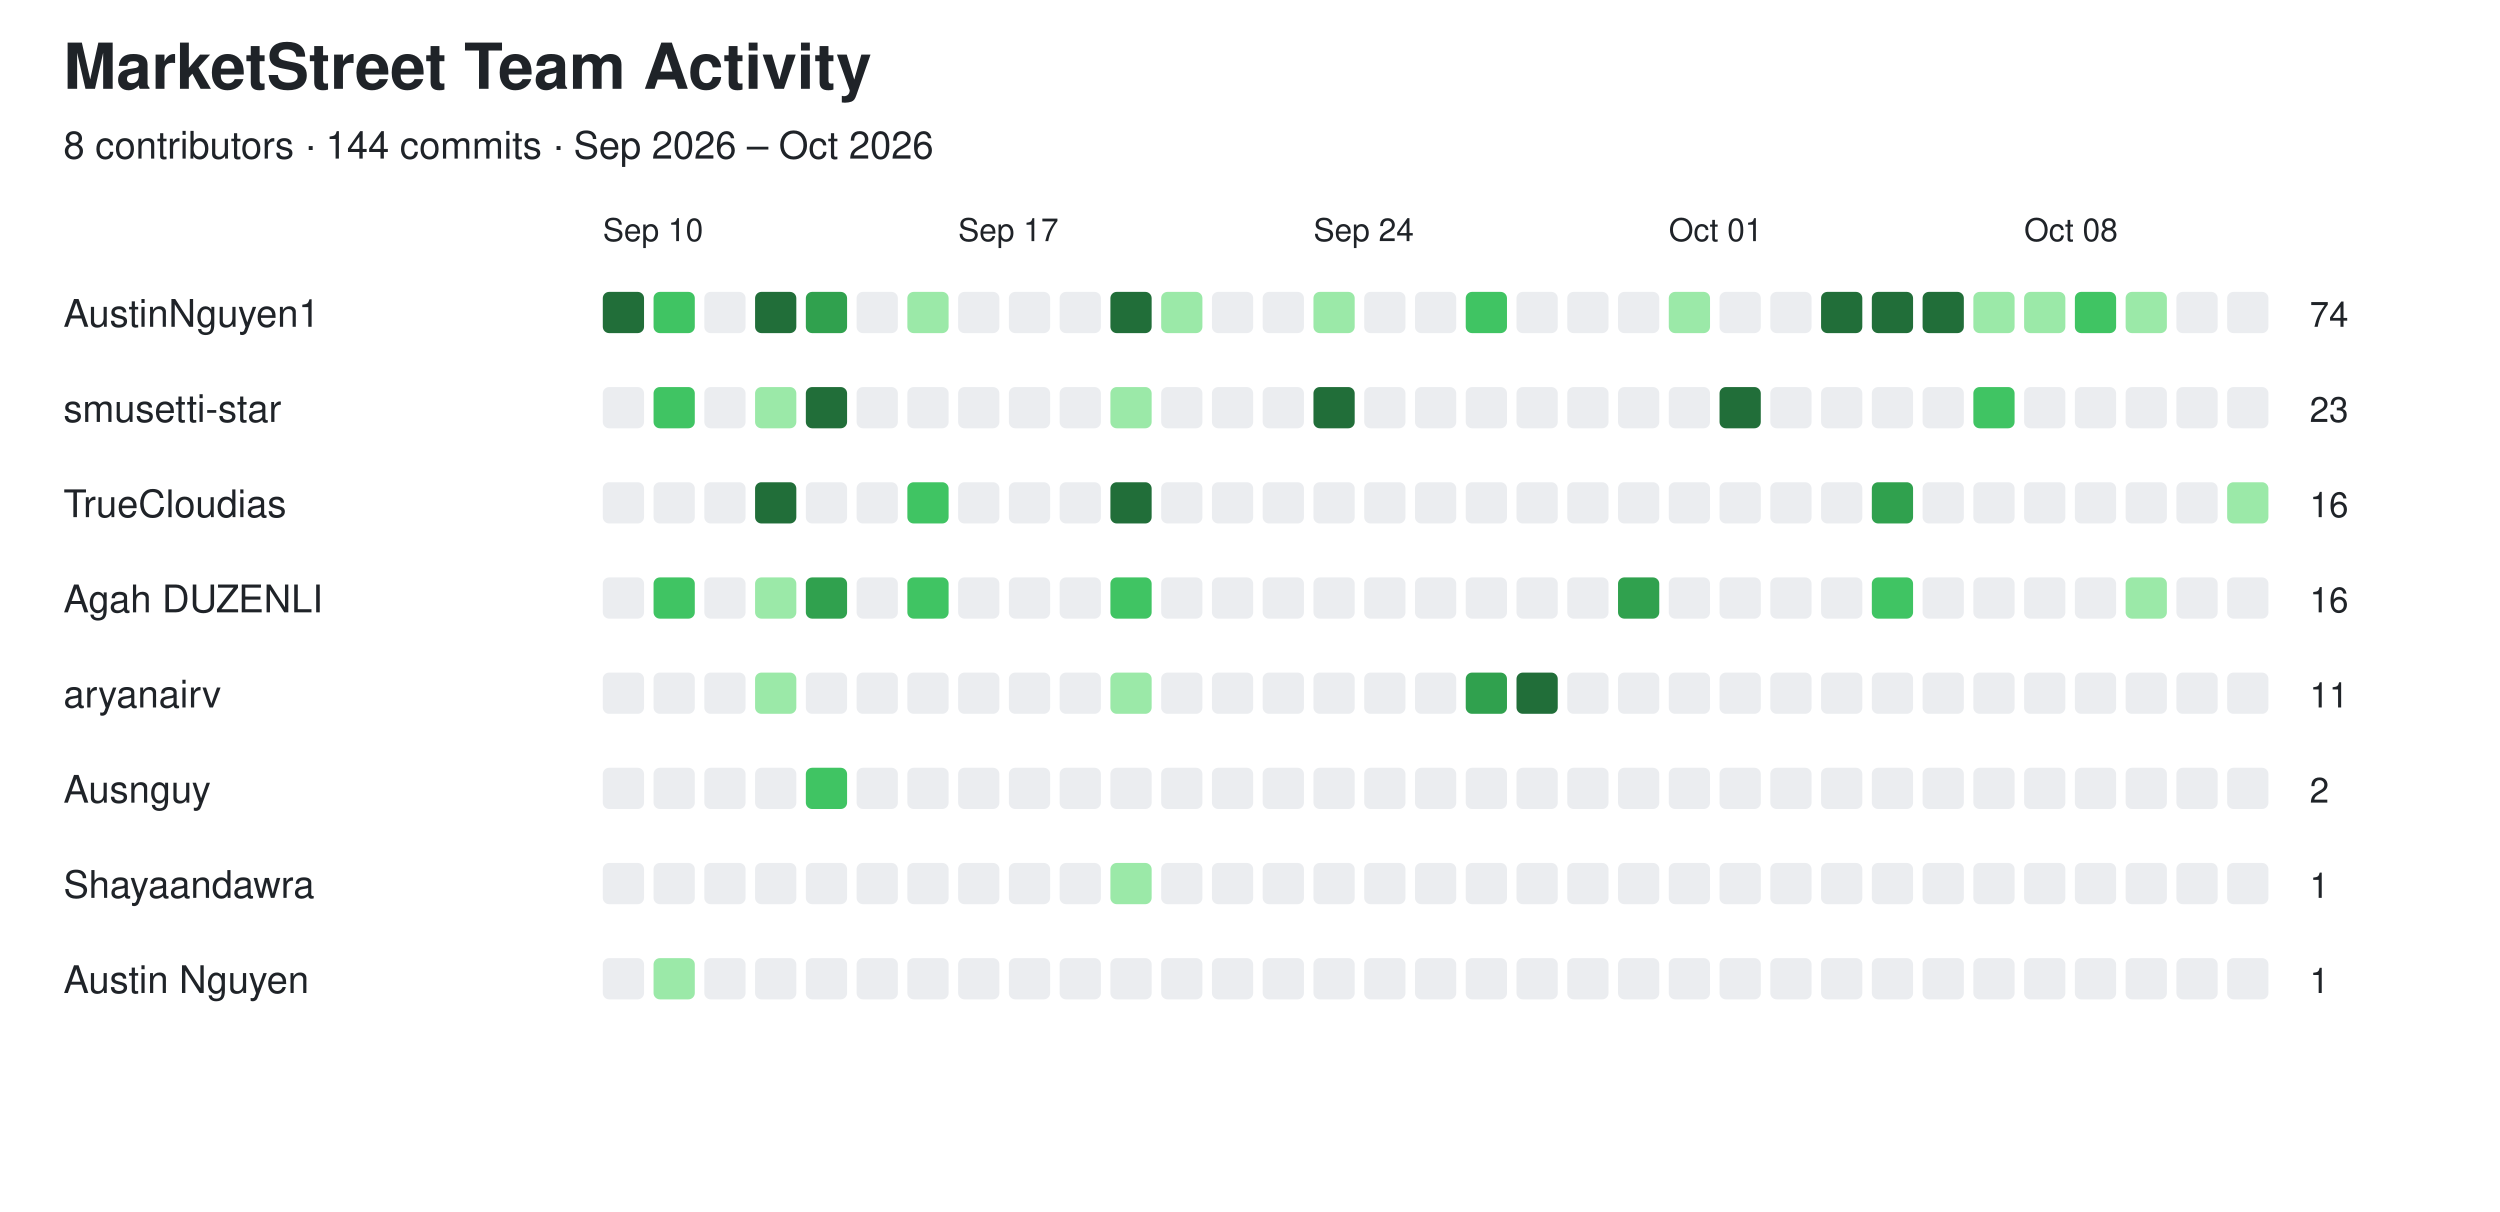
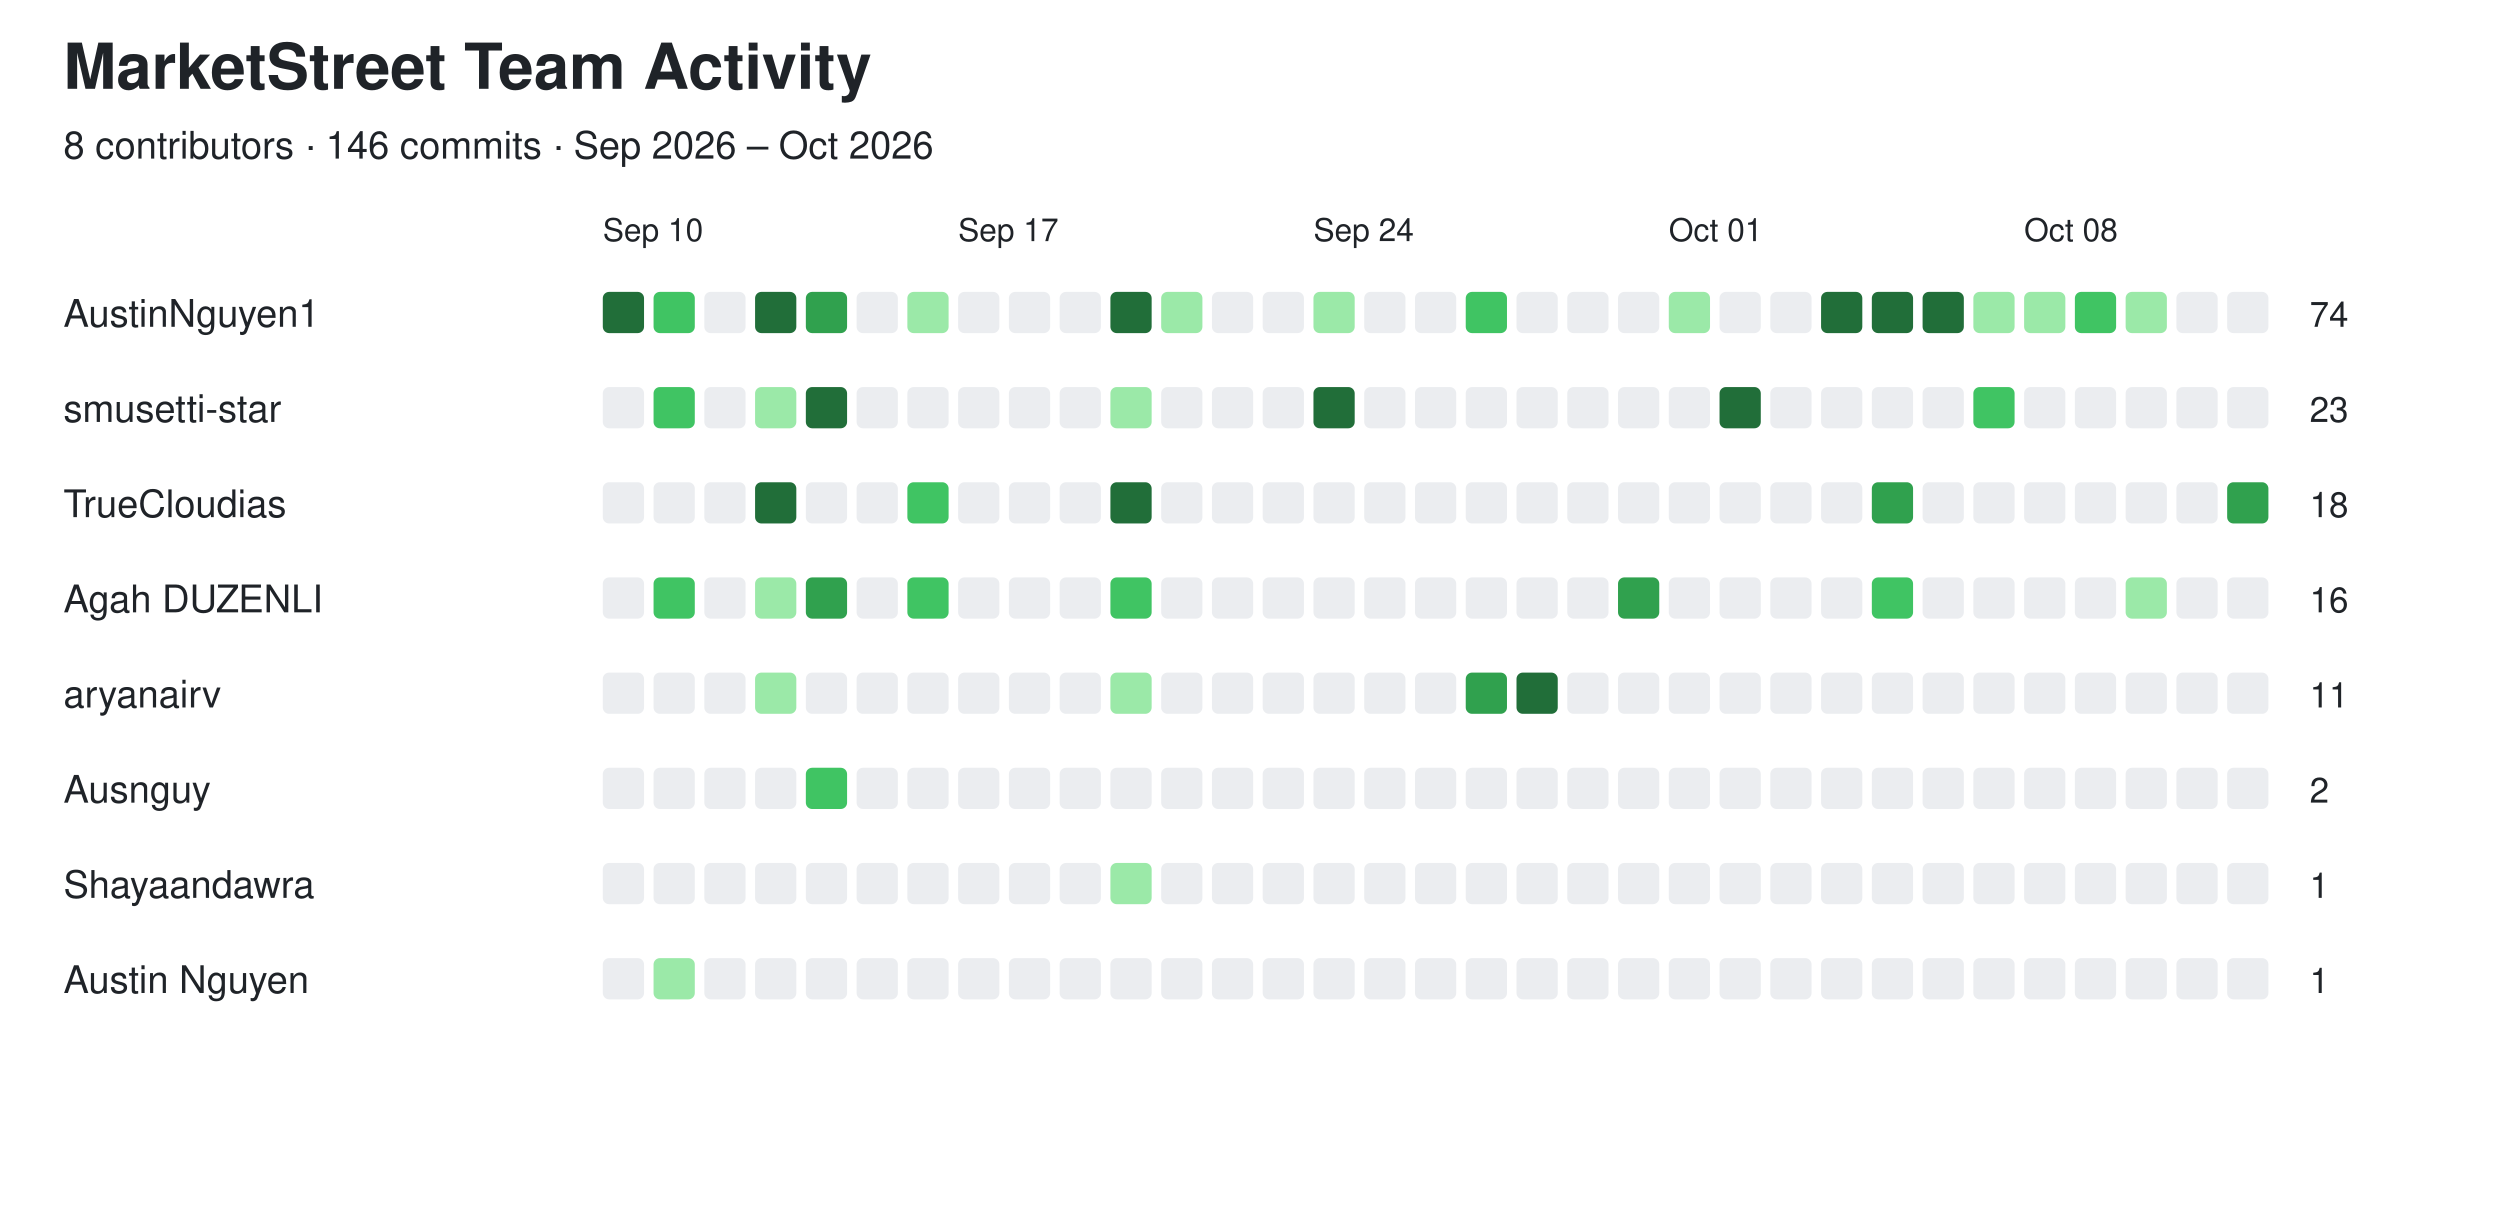
<svg xmlns="http://www.w3.org/2000/svg" width="788" height="382" viewBox="0 0 788 382">
  <style>
  text {
    font-family: -apple-system, BlinkMacSystemFont,
                 "Segoe UI", Helvetica, Arial, sans-serif;
    fill: #1f2328;
  }

  .empty {
    fill: #ebedf0;
  }

  @media (prefers-color-scheme: dark) {
    text {
      fill: #e6edf3;
    }

    .empty {
      fill: #161b22;
      stroke: #30363d;
      stroke-width: 1;
    }
  }
</style>
  <text x="20" y="28" font-size="20" font-weight="600">MarketStreet Team Activity</text>
-   <text x="20" y="50" font-size="12">8 contributors · 144 commits · Sep 2026 – Oct 2026</text>
+   <text x="20" y="50" font-size="12">8 contributors · 146 commits · Sep 2026 – Oct 2026</text>
  <text x="190" y="76" font-size="10">Sep 10</text>
  <text x="302" y="76" font-size="10">Sep 17</text>
  <text x="414" y="76" font-size="10">Sep 24</text>
  <text x="526" y="76" font-size="10">Oct 01</text>
  <text x="638" y="76" font-size="10">Oct 08</text>
  <text x="20" y="103" font-size="12" font-weight="500">AustinNguyen1</text>
  <rect x="190" y="92" width="13" height="13" rx="2" fill="#216e39" />
  <rect x="206" y="92" width="13" height="13" rx="2" fill="#40c463" />
  <rect x="222" y="92" width="13" height="13" rx="2" class="empty" />
  <rect x="238" y="92" width="13" height="13" rx="2" fill="#216e39" />
  <rect x="254" y="92" width="13" height="13" rx="2" fill="#30a14e" />
  <rect x="270" y="92" width="13" height="13" rx="2" class="empty" />
  <rect x="286" y="92" width="13" height="13" rx="2" fill="#9be9a8" />
  <rect x="302" y="92" width="13" height="13" rx="2" class="empty" />
  <rect x="318" y="92" width="13" height="13" rx="2" class="empty" />
  <rect x="334" y="92" width="13" height="13" rx="2" class="empty" />
  <rect x="350" y="92" width="13" height="13" rx="2" fill="#216e39" />
  <rect x="366" y="92" width="13" height="13" rx="2" fill="#9be9a8" />
  <rect x="382" y="92" width="13" height="13" rx="2" class="empty" />
  <rect x="398" y="92" width="13" height="13" rx="2" class="empty" />
  <rect x="414" y="92" width="13" height="13" rx="2" fill="#9be9a8" />
  <rect x="430" y="92" width="13" height="13" rx="2" class="empty" />
  <rect x="446" y="92" width="13" height="13" rx="2" class="empty" />
  <rect x="462" y="92" width="13" height="13" rx="2" fill="#40c463" />
  <rect x="478" y="92" width="13" height="13" rx="2" class="empty" />
  <rect x="494" y="92" width="13" height="13" rx="2" class="empty" />
  <rect x="510" y="92" width="13" height="13" rx="2" class="empty" />
  <rect x="526" y="92" width="13" height="13" rx="2" fill="#9be9a8" />
  <rect x="542" y="92" width="13" height="13" rx="2" class="empty" />
  <rect x="558" y="92" width="13" height="13" rx="2" class="empty" />
  <rect x="574" y="92" width="13" height="13" rx="2" fill="#216e39" />
  <rect x="590" y="92" width="13" height="13" rx="2" fill="#216e39" />
  <rect x="606" y="92" width="13" height="13" rx="2" fill="#216e39" />
  <rect x="622" y="92" width="13" height="13" rx="2" fill="#9be9a8" />
  <rect x="638" y="92" width="13" height="13" rx="2" fill="#9be9a8" />
  <rect x="654" y="92" width="13" height="13" rx="2" fill="#40c463" />
  <rect x="670" y="92" width="13" height="13" rx="2" fill="#9be9a8" />
  <rect x="686" y="92" width="13" height="13" rx="2" class="empty" />
  <rect x="702" y="92" width="13" height="13" rx="2" class="empty" />
  <text x="728" y="103" font-size="11">74</text>
  <text x="20" y="133" font-size="12" font-weight="500">smusetti-star</text>
  <rect x="190" y="122" width="13" height="13" rx="2" class="empty" />
  <rect x="206" y="122" width="13" height="13" rx="2" fill="#40c463" />
  <rect x="222" y="122" width="13" height="13" rx="2" class="empty" />
  <rect x="238" y="122" width="13" height="13" rx="2" fill="#9be9a8" />
  <rect x="254" y="122" width="13" height="13" rx="2" fill="#216e39" />
  <rect x="270" y="122" width="13" height="13" rx="2" class="empty" />
  <rect x="286" y="122" width="13" height="13" rx="2" class="empty" />
  <rect x="302" y="122" width="13" height="13" rx="2" class="empty" />
  <rect x="318" y="122" width="13" height="13" rx="2" class="empty" />
  <rect x="334" y="122" width="13" height="13" rx="2" class="empty" />
  <rect x="350" y="122" width="13" height="13" rx="2" fill="#9be9a8" />
  <rect x="366" y="122" width="13" height="13" rx="2" class="empty" />
  <rect x="382" y="122" width="13" height="13" rx="2" class="empty" />
  <rect x="398" y="122" width="13" height="13" rx="2" class="empty" />
  <rect x="414" y="122" width="13" height="13" rx="2" fill="#216e39" />
  <rect x="430" y="122" width="13" height="13" rx="2" class="empty" />
  <rect x="446" y="122" width="13" height="13" rx="2" class="empty" />
  <rect x="462" y="122" width="13" height="13" rx="2" class="empty" />
  <rect x="478" y="122" width="13" height="13" rx="2" class="empty" />
  <rect x="494" y="122" width="13" height="13" rx="2" class="empty" />
  <rect x="510" y="122" width="13" height="13" rx="2" class="empty" />
  <rect x="526" y="122" width="13" height="13" rx="2" class="empty" />
  <rect x="542" y="122" width="13" height="13" rx="2" fill="#216e39" />
  <rect x="558" y="122" width="13" height="13" rx="2" class="empty" />
  <rect x="574" y="122" width="13" height="13" rx="2" class="empty" />
  <rect x="590" y="122" width="13" height="13" rx="2" class="empty" />
  <rect x="606" y="122" width="13" height="13" rx="2" class="empty" />
  <rect x="622" y="122" width="13" height="13" rx="2" fill="#40c463" />
  <rect x="638" y="122" width="13" height="13" rx="2" class="empty" />
  <rect x="654" y="122" width="13" height="13" rx="2" class="empty" />
  <rect x="670" y="122" width="13" height="13" rx="2" class="empty" />
  <rect x="686" y="122" width="13" height="13" rx="2" class="empty" />
  <rect x="702" y="122" width="13" height="13" rx="2" class="empty" />
  <text x="728" y="133" font-size="11">23</text>
  <text x="20" y="163" font-size="12" font-weight="500">TrueCloudias</text>
  <rect x="190" y="152" width="13" height="13" rx="2" class="empty" />
  <rect x="206" y="152" width="13" height="13" rx="2" class="empty" />
  <rect x="222" y="152" width="13" height="13" rx="2" class="empty" />
  <rect x="238" y="152" width="13" height="13" rx="2" fill="#216e39" />
  <rect x="254" y="152" width="13" height="13" rx="2" class="empty" />
  <rect x="270" y="152" width="13" height="13" rx="2" class="empty" />
  <rect x="286" y="152" width="13" height="13" rx="2" fill="#40c463" />
  <rect x="302" y="152" width="13" height="13" rx="2" class="empty" />
  <rect x="318" y="152" width="13" height="13" rx="2" class="empty" />
  <rect x="334" y="152" width="13" height="13" rx="2" class="empty" />
  <rect x="350" y="152" width="13" height="13" rx="2" fill="#216e39" />
  <rect x="366" y="152" width="13" height="13" rx="2" class="empty" />
  <rect x="382" y="152" width="13" height="13" rx="2" class="empty" />
  <rect x="398" y="152" width="13" height="13" rx="2" class="empty" />
  <rect x="414" y="152" width="13" height="13" rx="2" class="empty" />
  <rect x="430" y="152" width="13" height="13" rx="2" class="empty" />
  <rect x="446" y="152" width="13" height="13" rx="2" class="empty" />
  <rect x="462" y="152" width="13" height="13" rx="2" class="empty" />
  <rect x="478" y="152" width="13" height="13" rx="2" class="empty" />
  <rect x="494" y="152" width="13" height="13" rx="2" class="empty" />
  <rect x="510" y="152" width="13" height="13" rx="2" class="empty" />
  <rect x="526" y="152" width="13" height="13" rx="2" class="empty" />
  <rect x="542" y="152" width="13" height="13" rx="2" class="empty" />
  <rect x="558" y="152" width="13" height="13" rx="2" class="empty" />
  <rect x="574" y="152" width="13" height="13" rx="2" class="empty" />
  <rect x="590" y="152" width="13" height="13" rx="2" fill="#30a14e" />
  <rect x="606" y="152" width="13" height="13" rx="2" class="empty" />
  <rect x="622" y="152" width="13" height="13" rx="2" class="empty" />
  <rect x="638" y="152" width="13" height="13" rx="2" class="empty" />
  <rect x="654" y="152" width="13" height="13" rx="2" class="empty" />
  <rect x="670" y="152" width="13" height="13" rx="2" class="empty" />
  <rect x="686" y="152" width="13" height="13" rx="2" class="empty" />
-   <rect x="702" y="152" width="13" height="13" rx="2" fill="#9be9a8" />
-   <text x="728" y="163" font-size="11">16</text>
+   <rect x="702" y="152" width="13" height="13" rx="2" fill="#30a14e" />
+   <text x="728" y="163" font-size="11">18</text>
  <text x="20" y="193" font-size="12" font-weight="500">Agah DUZENLI</text>
  <rect x="190" y="182" width="13" height="13" rx="2" class="empty" />
  <rect x="206" y="182" width="13" height="13" rx="2" fill="#40c463" />
  <rect x="222" y="182" width="13" height="13" rx="2" class="empty" />
  <rect x="238" y="182" width="13" height="13" rx="2" fill="#9be9a8" />
  <rect x="254" y="182" width="13" height="13" rx="2" fill="#30a14e" />
  <rect x="270" y="182" width="13" height="13" rx="2" class="empty" />
  <rect x="286" y="182" width="13" height="13" rx="2" fill="#40c463" />
  <rect x="302" y="182" width="13" height="13" rx="2" class="empty" />
  <rect x="318" y="182" width="13" height="13" rx="2" class="empty" />
  <rect x="334" y="182" width="13" height="13" rx="2" class="empty" />
  <rect x="350" y="182" width="13" height="13" rx="2" fill="#40c463" />
  <rect x="366" y="182" width="13" height="13" rx="2" class="empty" />
  <rect x="382" y="182" width="13" height="13" rx="2" class="empty" />
  <rect x="398" y="182" width="13" height="13" rx="2" class="empty" />
  <rect x="414" y="182" width="13" height="13" rx="2" class="empty" />
  <rect x="430" y="182" width="13" height="13" rx="2" class="empty" />
  <rect x="446" y="182" width="13" height="13" rx="2" class="empty" />
  <rect x="462" y="182" width="13" height="13" rx="2" class="empty" />
  <rect x="478" y="182" width="13" height="13" rx="2" class="empty" />
  <rect x="494" y="182" width="13" height="13" rx="2" class="empty" />
  <rect x="510" y="182" width="13" height="13" rx="2" fill="#30a14e" />
  <rect x="526" y="182" width="13" height="13" rx="2" class="empty" />
  <rect x="542" y="182" width="13" height="13" rx="2" class="empty" />
  <rect x="558" y="182" width="13" height="13" rx="2" class="empty" />
  <rect x="574" y="182" width="13" height="13" rx="2" class="empty" />
  <rect x="590" y="182" width="13" height="13" rx="2" fill="#40c463" />
  <rect x="606" y="182" width="13" height="13" rx="2" class="empty" />
  <rect x="622" y="182" width="13" height="13" rx="2" class="empty" />
  <rect x="638" y="182" width="13" height="13" rx="2" class="empty" />
  <rect x="654" y="182" width="13" height="13" rx="2" class="empty" />
  <rect x="670" y="182" width="13" height="13" rx="2" fill="#9be9a8" />
  <rect x="686" y="182" width="13" height="13" rx="2" class="empty" />
  <rect x="702" y="182" width="13" height="13" rx="2" class="empty" />
  <text x="728" y="193" font-size="11">16</text>
  <text x="20" y="223" font-size="12" font-weight="500">aryanairv</text>
  <rect x="190" y="212" width="13" height="13" rx="2" class="empty" />
  <rect x="206" y="212" width="13" height="13" rx="2" class="empty" />
  <rect x="222" y="212" width="13" height="13" rx="2" class="empty" />
  <rect x="238" y="212" width="13" height="13" rx="2" fill="#9be9a8" />
  <rect x="254" y="212" width="13" height="13" rx="2" class="empty" />
  <rect x="270" y="212" width="13" height="13" rx="2" class="empty" />
  <rect x="286" y="212" width="13" height="13" rx="2" class="empty" />
  <rect x="302" y="212" width="13" height="13" rx="2" class="empty" />
  <rect x="318" y="212" width="13" height="13" rx="2" class="empty" />
  <rect x="334" y="212" width="13" height="13" rx="2" class="empty" />
  <rect x="350" y="212" width="13" height="13" rx="2" fill="#9be9a8" />
  <rect x="366" y="212" width="13" height="13" rx="2" class="empty" />
  <rect x="382" y="212" width="13" height="13" rx="2" class="empty" />
  <rect x="398" y="212" width="13" height="13" rx="2" class="empty" />
  <rect x="414" y="212" width="13" height="13" rx="2" class="empty" />
  <rect x="430" y="212" width="13" height="13" rx="2" class="empty" />
  <rect x="446" y="212" width="13" height="13" rx="2" class="empty" />
  <rect x="462" y="212" width="13" height="13" rx="2" fill="#30a14e" />
  <rect x="478" y="212" width="13" height="13" rx="2" fill="#216e39" />
  <rect x="494" y="212" width="13" height="13" rx="2" class="empty" />
  <rect x="510" y="212" width="13" height="13" rx="2" class="empty" />
  <rect x="526" y="212" width="13" height="13" rx="2" class="empty" />
  <rect x="542" y="212" width="13" height="13" rx="2" class="empty" />
  <rect x="558" y="212" width="13" height="13" rx="2" class="empty" />
  <rect x="574" y="212" width="13" height="13" rx="2" class="empty" />
  <rect x="590" y="212" width="13" height="13" rx="2" class="empty" />
  <rect x="606" y="212" width="13" height="13" rx="2" class="empty" />
  <rect x="622" y="212" width="13" height="13" rx="2" class="empty" />
  <rect x="638" y="212" width="13" height="13" rx="2" class="empty" />
  <rect x="654" y="212" width="13" height="13" rx="2" class="empty" />
  <rect x="670" y="212" width="13" height="13" rx="2" class="empty" />
  <rect x="686" y="212" width="13" height="13" rx="2" class="empty" />
  <rect x="702" y="212" width="13" height="13" rx="2" class="empty" />
  <text x="728" y="223" font-size="11">11</text>
  <text x="20" y="253" font-size="12" font-weight="500">Ausnguy</text>
  <rect x="190" y="242" width="13" height="13" rx="2" class="empty" />
  <rect x="206" y="242" width="13" height="13" rx="2" class="empty" />
  <rect x="222" y="242" width="13" height="13" rx="2" class="empty" />
  <rect x="238" y="242" width="13" height="13" rx="2" class="empty" />
  <rect x="254" y="242" width="13" height="13" rx="2" fill="#40c463" />
  <rect x="270" y="242" width="13" height="13" rx="2" class="empty" />
  <rect x="286" y="242" width="13" height="13" rx="2" class="empty" />
  <rect x="302" y="242" width="13" height="13" rx="2" class="empty" />
  <rect x="318" y="242" width="13" height="13" rx="2" class="empty" />
  <rect x="334" y="242" width="13" height="13" rx="2" class="empty" />
  <rect x="350" y="242" width="13" height="13" rx="2" class="empty" />
  <rect x="366" y="242" width="13" height="13" rx="2" class="empty" />
  <rect x="382" y="242" width="13" height="13" rx="2" class="empty" />
  <rect x="398" y="242" width="13" height="13" rx="2" class="empty" />
  <rect x="414" y="242" width="13" height="13" rx="2" class="empty" />
  <rect x="430" y="242" width="13" height="13" rx="2" class="empty" />
  <rect x="446" y="242" width="13" height="13" rx="2" class="empty" />
  <rect x="462" y="242" width="13" height="13" rx="2" class="empty" />
  <rect x="478" y="242" width="13" height="13" rx="2" class="empty" />
  <rect x="494" y="242" width="13" height="13" rx="2" class="empty" />
  <rect x="510" y="242" width="13" height="13" rx="2" class="empty" />
  <rect x="526" y="242" width="13" height="13" rx="2" class="empty" />
  <rect x="542" y="242" width="13" height="13" rx="2" class="empty" />
  <rect x="558" y="242" width="13" height="13" rx="2" class="empty" />
  <rect x="574" y="242" width="13" height="13" rx="2" class="empty" />
  <rect x="590" y="242" width="13" height="13" rx="2" class="empty" />
  <rect x="606" y="242" width="13" height="13" rx="2" class="empty" />
  <rect x="622" y="242" width="13" height="13" rx="2" class="empty" />
  <rect x="638" y="242" width="13" height="13" rx="2" class="empty" />
  <rect x="654" y="242" width="13" height="13" rx="2" class="empty" />
  <rect x="670" y="242" width="13" height="13" rx="2" class="empty" />
  <rect x="686" y="242" width="13" height="13" rx="2" class="empty" />
  <rect x="702" y="242" width="13" height="13" rx="2" class="empty" />
  <text x="728" y="253" font-size="11">2</text>
  <text x="20" y="283" font-size="12" font-weight="500">Shayaandawra</text>
  <rect x="190" y="272" width="13" height="13" rx="2" class="empty" />
  <rect x="206" y="272" width="13" height="13" rx="2" class="empty" />
  <rect x="222" y="272" width="13" height="13" rx="2" class="empty" />
  <rect x="238" y="272" width="13" height="13" rx="2" class="empty" />
  <rect x="254" y="272" width="13" height="13" rx="2" class="empty" />
  <rect x="270" y="272" width="13" height="13" rx="2" class="empty" />
  <rect x="286" y="272" width="13" height="13" rx="2" class="empty" />
  <rect x="302" y="272" width="13" height="13" rx="2" class="empty" />
  <rect x="318" y="272" width="13" height="13" rx="2" class="empty" />
  <rect x="334" y="272" width="13" height="13" rx="2" class="empty" />
  <rect x="350" y="272" width="13" height="13" rx="2" fill="#9be9a8" />
  <rect x="366" y="272" width="13" height="13" rx="2" class="empty" />
  <rect x="382" y="272" width="13" height="13" rx="2" class="empty" />
  <rect x="398" y="272" width="13" height="13" rx="2" class="empty" />
  <rect x="414" y="272" width="13" height="13" rx="2" class="empty" />
  <rect x="430" y="272" width="13" height="13" rx="2" class="empty" />
  <rect x="446" y="272" width="13" height="13" rx="2" class="empty" />
  <rect x="462" y="272" width="13" height="13" rx="2" class="empty" />
  <rect x="478" y="272" width="13" height="13" rx="2" class="empty" />
  <rect x="494" y="272" width="13" height="13" rx="2" class="empty" />
  <rect x="510" y="272" width="13" height="13" rx="2" class="empty" />
  <rect x="526" y="272" width="13" height="13" rx="2" class="empty" />
  <rect x="542" y="272" width="13" height="13" rx="2" class="empty" />
  <rect x="558" y="272" width="13" height="13" rx="2" class="empty" />
  <rect x="574" y="272" width="13" height="13" rx="2" class="empty" />
  <rect x="590" y="272" width="13" height="13" rx="2" class="empty" />
  <rect x="606" y="272" width="13" height="13" rx="2" class="empty" />
  <rect x="622" y="272" width="13" height="13" rx="2" class="empty" />
  <rect x="638" y="272" width="13" height="13" rx="2" class="empty" />
  <rect x="654" y="272" width="13" height="13" rx="2" class="empty" />
  <rect x="670" y="272" width="13" height="13" rx="2" class="empty" />
  <rect x="686" y="272" width="13" height="13" rx="2" class="empty" />
  <rect x="702" y="272" width="13" height="13" rx="2" class="empty" />
  <text x="728" y="283" font-size="11">1</text>
  <text x="20" y="313" font-size="12" font-weight="500">Austin Nguyen</text>
  <rect x="190" y="302" width="13" height="13" rx="2" class="empty" />
  <rect x="206" y="302" width="13" height="13" rx="2" fill="#9be9a8" />
  <rect x="222" y="302" width="13" height="13" rx="2" class="empty" />
  <rect x="238" y="302" width="13" height="13" rx="2" class="empty" />
  <rect x="254" y="302" width="13" height="13" rx="2" class="empty" />
  <rect x="270" y="302" width="13" height="13" rx="2" class="empty" />
  <rect x="286" y="302" width="13" height="13" rx="2" class="empty" />
  <rect x="302" y="302" width="13" height="13" rx="2" class="empty" />
  <rect x="318" y="302" width="13" height="13" rx="2" class="empty" />
  <rect x="334" y="302" width="13" height="13" rx="2" class="empty" />
  <rect x="350" y="302" width="13" height="13" rx="2" class="empty" />
  <rect x="366" y="302" width="13" height="13" rx="2" class="empty" />
  <rect x="382" y="302" width="13" height="13" rx="2" class="empty" />
  <rect x="398" y="302" width="13" height="13" rx="2" class="empty" />
  <rect x="414" y="302" width="13" height="13" rx="2" class="empty" />
  <rect x="430" y="302" width="13" height="13" rx="2" class="empty" />
  <rect x="446" y="302" width="13" height="13" rx="2" class="empty" />
  <rect x="462" y="302" width="13" height="13" rx="2" class="empty" />
  <rect x="478" y="302" width="13" height="13" rx="2" class="empty" />
  <rect x="494" y="302" width="13" height="13" rx="2" class="empty" />
  <rect x="510" y="302" width="13" height="13" rx="2" class="empty" />
  <rect x="526" y="302" width="13" height="13" rx="2" class="empty" />
  <rect x="542" y="302" width="13" height="13" rx="2" class="empty" />
  <rect x="558" y="302" width="13" height="13" rx="2" class="empty" />
  <rect x="574" y="302" width="13" height="13" rx="2" class="empty" />
  <rect x="590" y="302" width="13" height="13" rx="2" class="empty" />
  <rect x="606" y="302" width="13" height="13" rx="2" class="empty" />
  <rect x="622" y="302" width="13" height="13" rx="2" class="empty" />
  <rect x="638" y="302" width="13" height="13" rx="2" class="empty" />
  <rect x="654" y="302" width="13" height="13" rx="2" class="empty" />
  <rect x="670" y="302" width="13" height="13" rx="2" class="empty" />
  <rect x="686" y="302" width="13" height="13" rx="2" class="empty" />
  <rect x="702" y="302" width="13" height="13" rx="2" class="empty" />
  <text x="728" y="313" font-size="11">1</text>
</svg>
